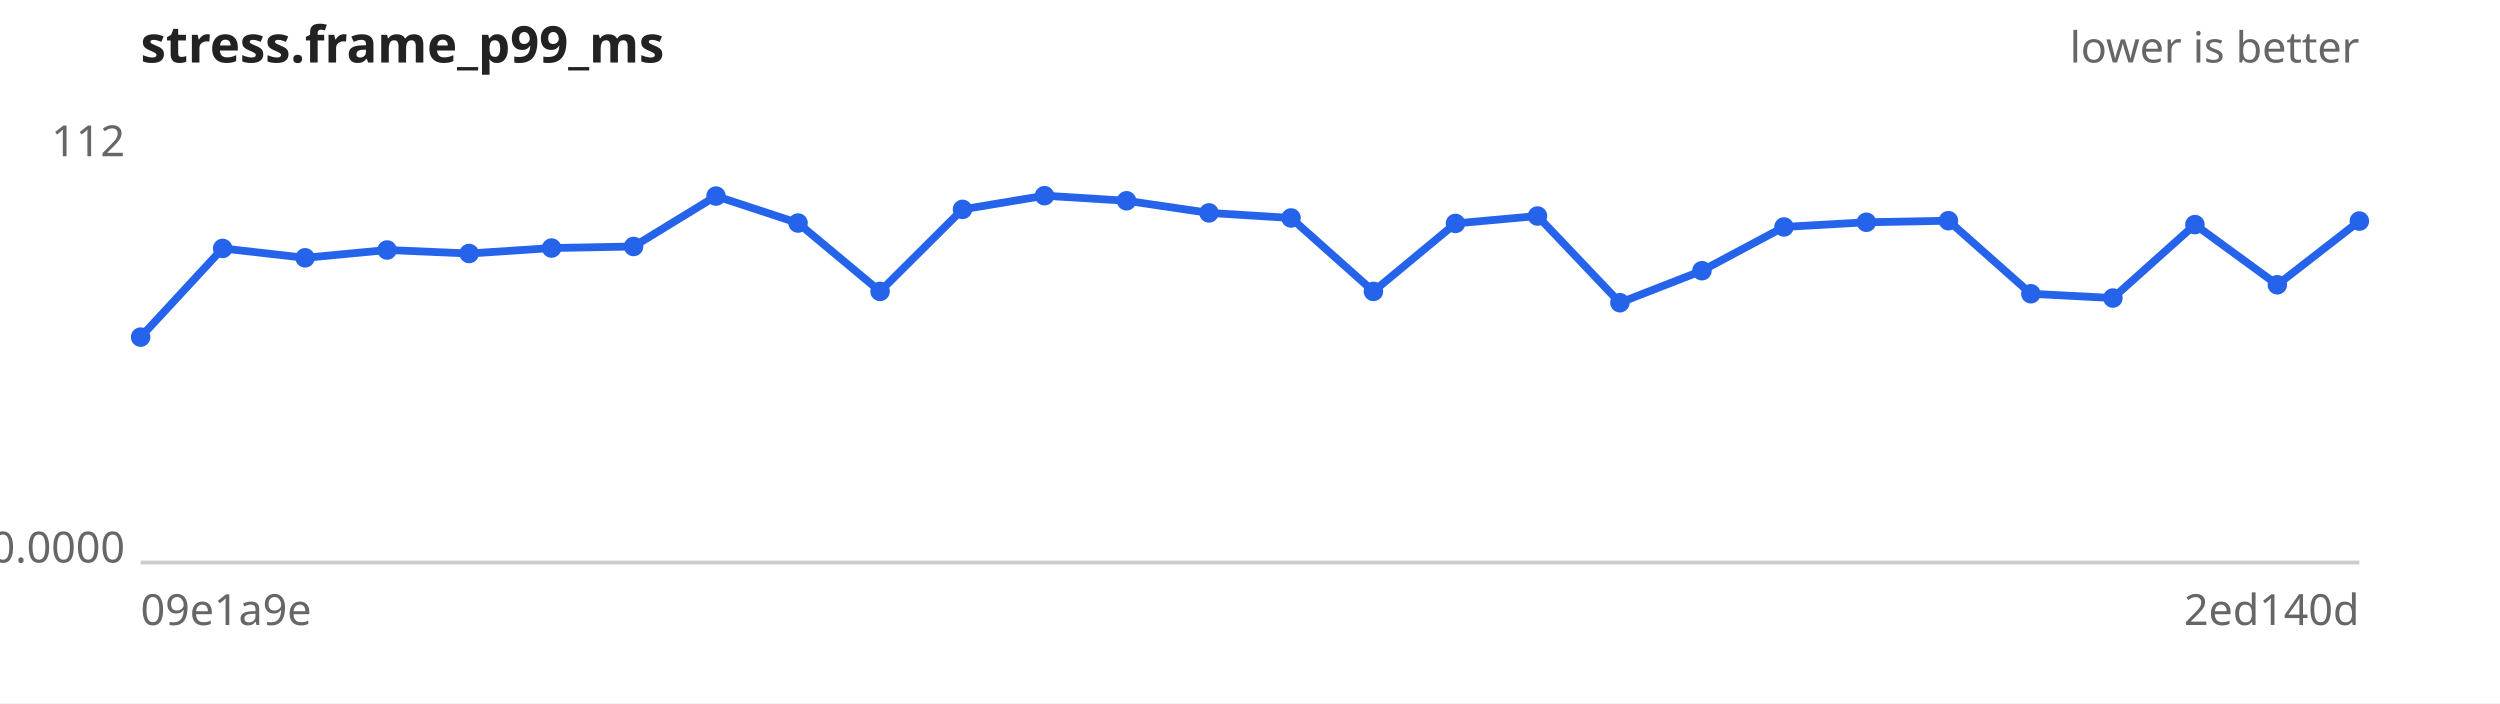
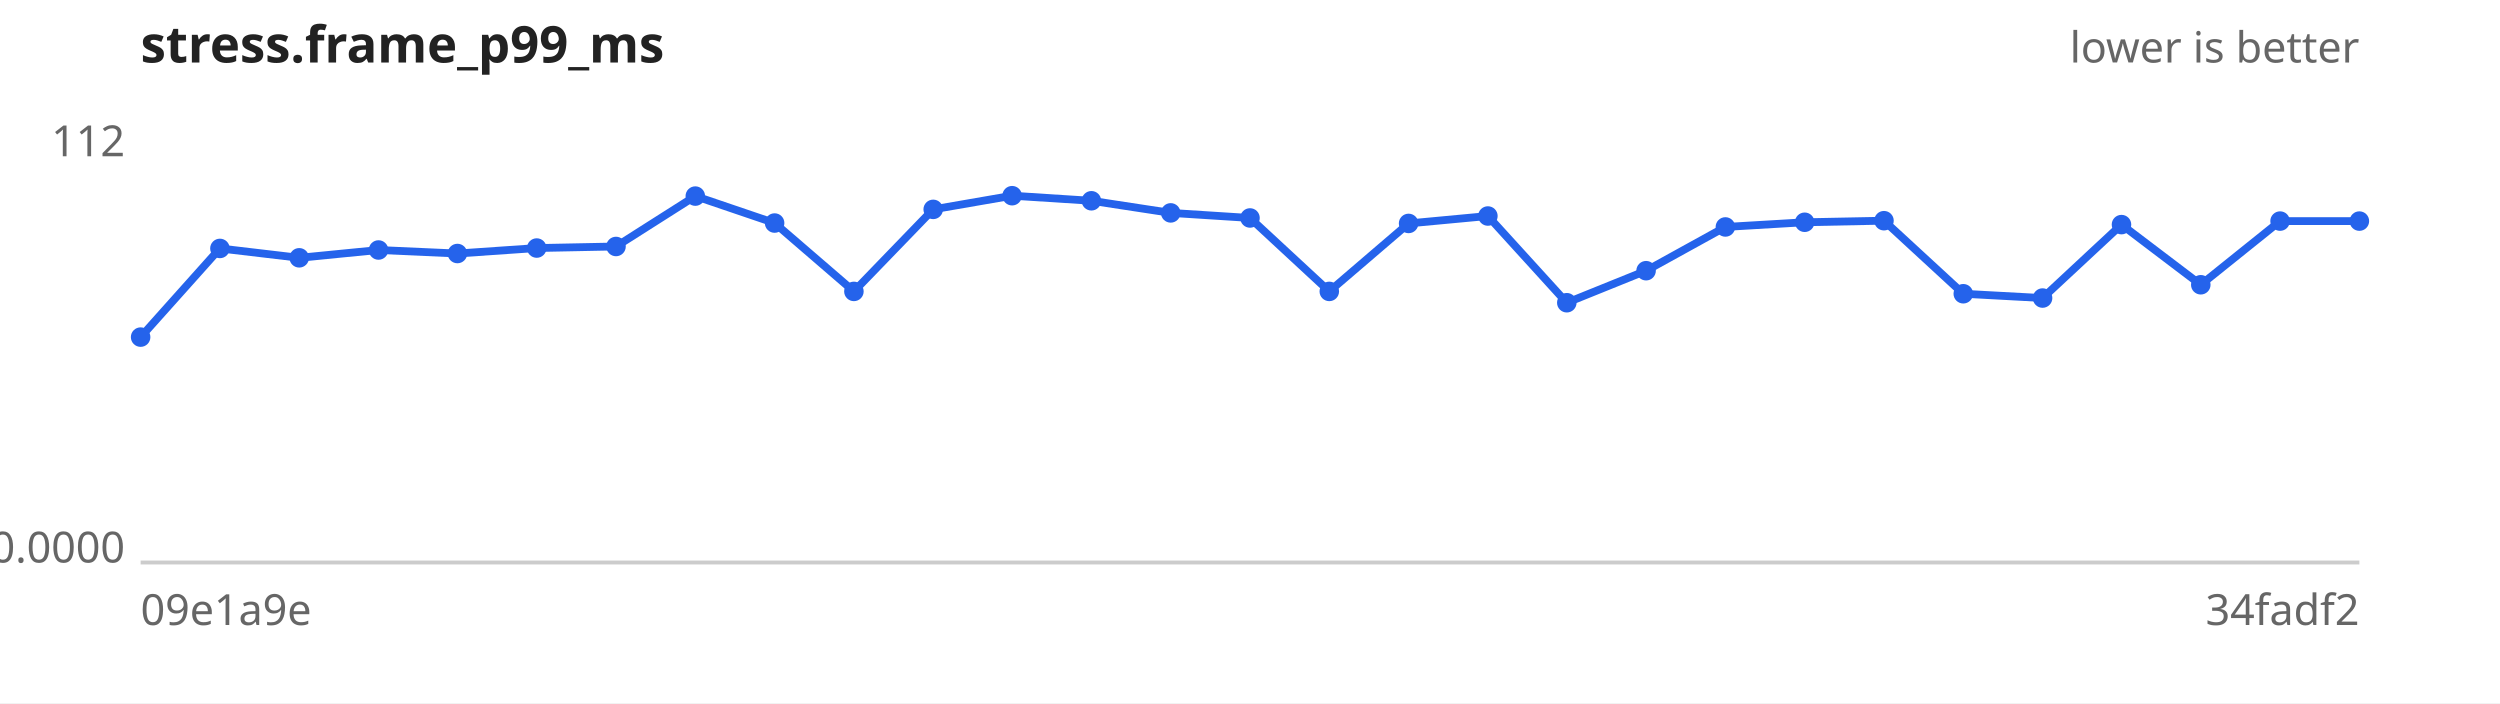
<svg xmlns="http://www.w3.org/2000/svg" width="640" height="180" viewBox="0 0 640 180" font-family="sans-serif" font-size="11">
  <rect width="640" height="180" fill="#ffffff" />
  <text x="36" y="16" font-size="13" font-weight="bold" fill="#222">stress.frame_p99_ms</text>
  <text x="604" y="16" text-anchor="end" fill="#666">lower is better</text>
  <line x1="36" y1="144" x2="604" y2="144" stroke="#ccc" />
  <text x="32" y="40.0" text-anchor="end" fill="#666">112</text>
  <text x="32" y="144.0" text-anchor="end" fill="#666">0.0000</text>
  <text x="36" y="160" fill="#666">09e1a9e</text>
-   <text x="604" y="160" text-anchor="end" fill="#666">2ed140d</text>
-   <path d="M36.0,86.3 L57.0,63.6 L78.1,66.0 L99.1,64.0 L120.1,64.9 L141.2,63.5 L162.2,63.1 L183.3,50.2 L204.3,57.1 L225.3,74.6 L246.4,53.6 L267.4,50.1 L288.4,51.4 L309.5,54.5 L330.5,55.8 L351.6,74.6 L372.6,57.2 L393.6,55.3 L414.7,77.5 L435.7,69.3 L456.7,58.1 L477.8,56.9 L498.8,56.5 L519.9,75.2 L540.9,76.3 L561.9,57.5 L583.0,72.9 L604.0,56.6" fill="none" stroke="#2563eb" stroke-width="2" />
+   <text x="604" y="160" text-anchor="end" fill="#666">34fadf2</text>
+   <path d="M36.0,86.3 L56.3,63.6 L76.6,66.0 L96.9,64.0 L117.1,64.9 L137.4,63.5 L157.7,63.1 L178.0,50.2 L198.3,57.1 L218.6,74.6 L238.9,53.6 L259.1,50.1 L279.4,51.4 L299.7,54.5 L320.0,55.8 L340.3,74.6 L360.6,57.2 L380.9,55.3 L401.1,77.5 L421.4,69.3 L441.7,58.1 L462.0,56.9 L482.3,56.5 L502.6,75.2 L522.9,76.3 L543.1,57.5 L563.4,72.9 L583.7,56.6 L604.0,56.6" fill="none" stroke="#2563eb" stroke-width="2" />
  <g fill="#2563eb">
    <circle cx="36.0" cy="86.3" r="2.5" />
-     <circle cx="57.0" cy="63.6" r="2.5" />
-     <circle cx="78.1" cy="66.0" r="2.5" />
-     <circle cx="99.1" cy="64.0" r="2.5" />
-     <circle cx="120.1" cy="64.9" r="2.5" />
-     <circle cx="141.2" cy="63.5" r="2.5" />
-     <circle cx="162.2" cy="63.1" r="2.5" />
-     <circle cx="183.3" cy="50.2" r="2.5" />
-     <circle cx="204.3" cy="57.1" r="2.5" />
-     <circle cx="225.3" cy="74.6" r="2.5" />
-     <circle cx="246.4" cy="53.6" r="2.5" />
-     <circle cx="267.4" cy="50.1" r="2.5" />
-     <circle cx="288.4" cy="51.4" r="2.5" />
-     <circle cx="309.5" cy="54.5" r="2.5" />
-     <circle cx="330.5" cy="55.8" r="2.5" />
-     <circle cx="351.6" cy="74.6" r="2.5" />
-     <circle cx="372.6" cy="57.2" r="2.5" />
-     <circle cx="393.6" cy="55.3" r="2.5" />
-     <circle cx="414.7" cy="77.5" r="2.5" />
-     <circle cx="435.7" cy="69.3" r="2.5" />
-     <circle cx="456.7" cy="58.1" r="2.5" />
-     <circle cx="477.8" cy="56.9" r="2.5" />
-     <circle cx="498.8" cy="56.5" r="2.5" />
-     <circle cx="519.9" cy="75.2" r="2.5" />
-     <circle cx="540.9" cy="76.3" r="2.5" />
-     <circle cx="561.9" cy="57.5" r="2.5" />
-     <circle cx="583.0" cy="72.9" r="2.5" />
+     <circle cx="56.3" cy="63.6" r="2.5" />
+     <circle cx="76.6" cy="66.0" r="2.5" />
+     <circle cx="96.9" cy="64.0" r="2.5" />
+     <circle cx="117.1" cy="64.9" r="2.5" />
+     <circle cx="137.4" cy="63.5" r="2.5" />
+     <circle cx="157.7" cy="63.1" r="2.5" />
+     <circle cx="178.0" cy="50.2" r="2.5" />
+     <circle cx="198.3" cy="57.1" r="2.5" />
+     <circle cx="218.6" cy="74.6" r="2.5" />
+     <circle cx="238.9" cy="53.6" r="2.5" />
+     <circle cx="259.1" cy="50.1" r="2.5" />
+     <circle cx="279.4" cy="51.4" r="2.5" />
+     <circle cx="299.7" cy="54.5" r="2.5" />
+     <circle cx="320.0" cy="55.8" r="2.5" />
+     <circle cx="340.3" cy="74.6" r="2.5" />
+     <circle cx="360.6" cy="57.2" r="2.5" />
+     <circle cx="380.9" cy="55.3" r="2.5" />
+     <circle cx="401.1" cy="77.5" r="2.5" />
+     <circle cx="421.4" cy="69.3" r="2.5" />
+     <circle cx="441.7" cy="58.1" r="2.5" />
+     <circle cx="462.0" cy="56.9" r="2.5" />
+     <circle cx="482.3" cy="56.5" r="2.5" />
+     <circle cx="502.6" cy="75.2" r="2.5" />
+     <circle cx="522.9" cy="76.3" r="2.5" />
+     <circle cx="543.1" cy="57.5" r="2.5" />
+     <circle cx="563.4" cy="72.9" r="2.5" />
+     <circle cx="583.7" cy="56.6" r="2.5" />
    <circle cx="604.0" cy="56.6" r="2.5" />
  </g>
</svg>
